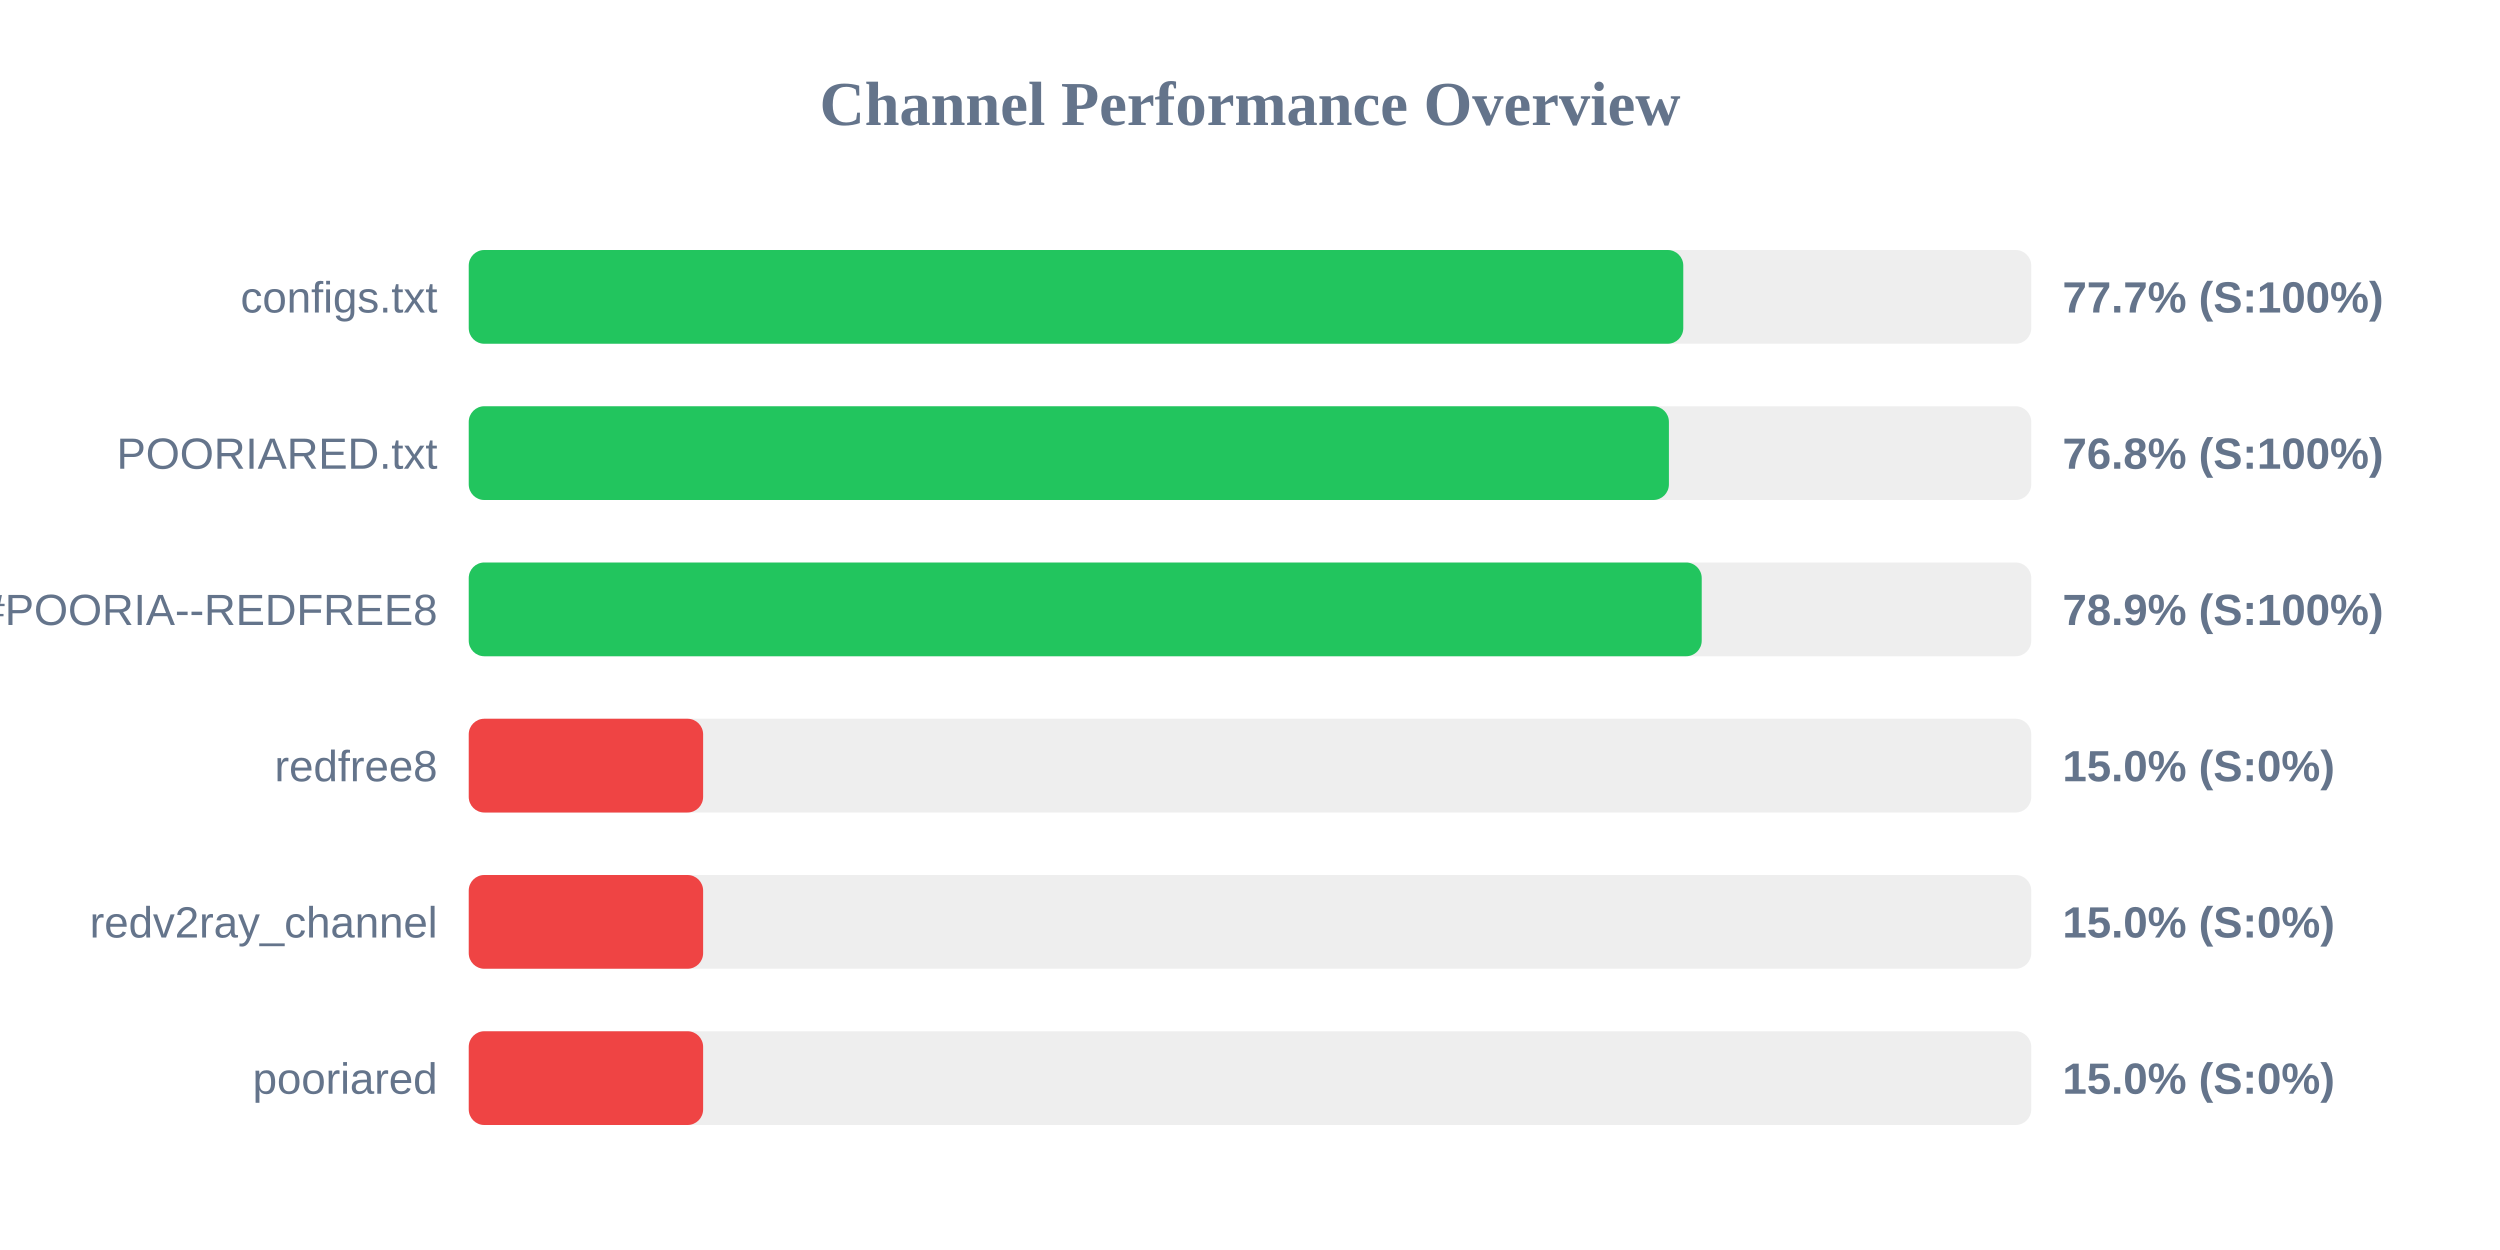
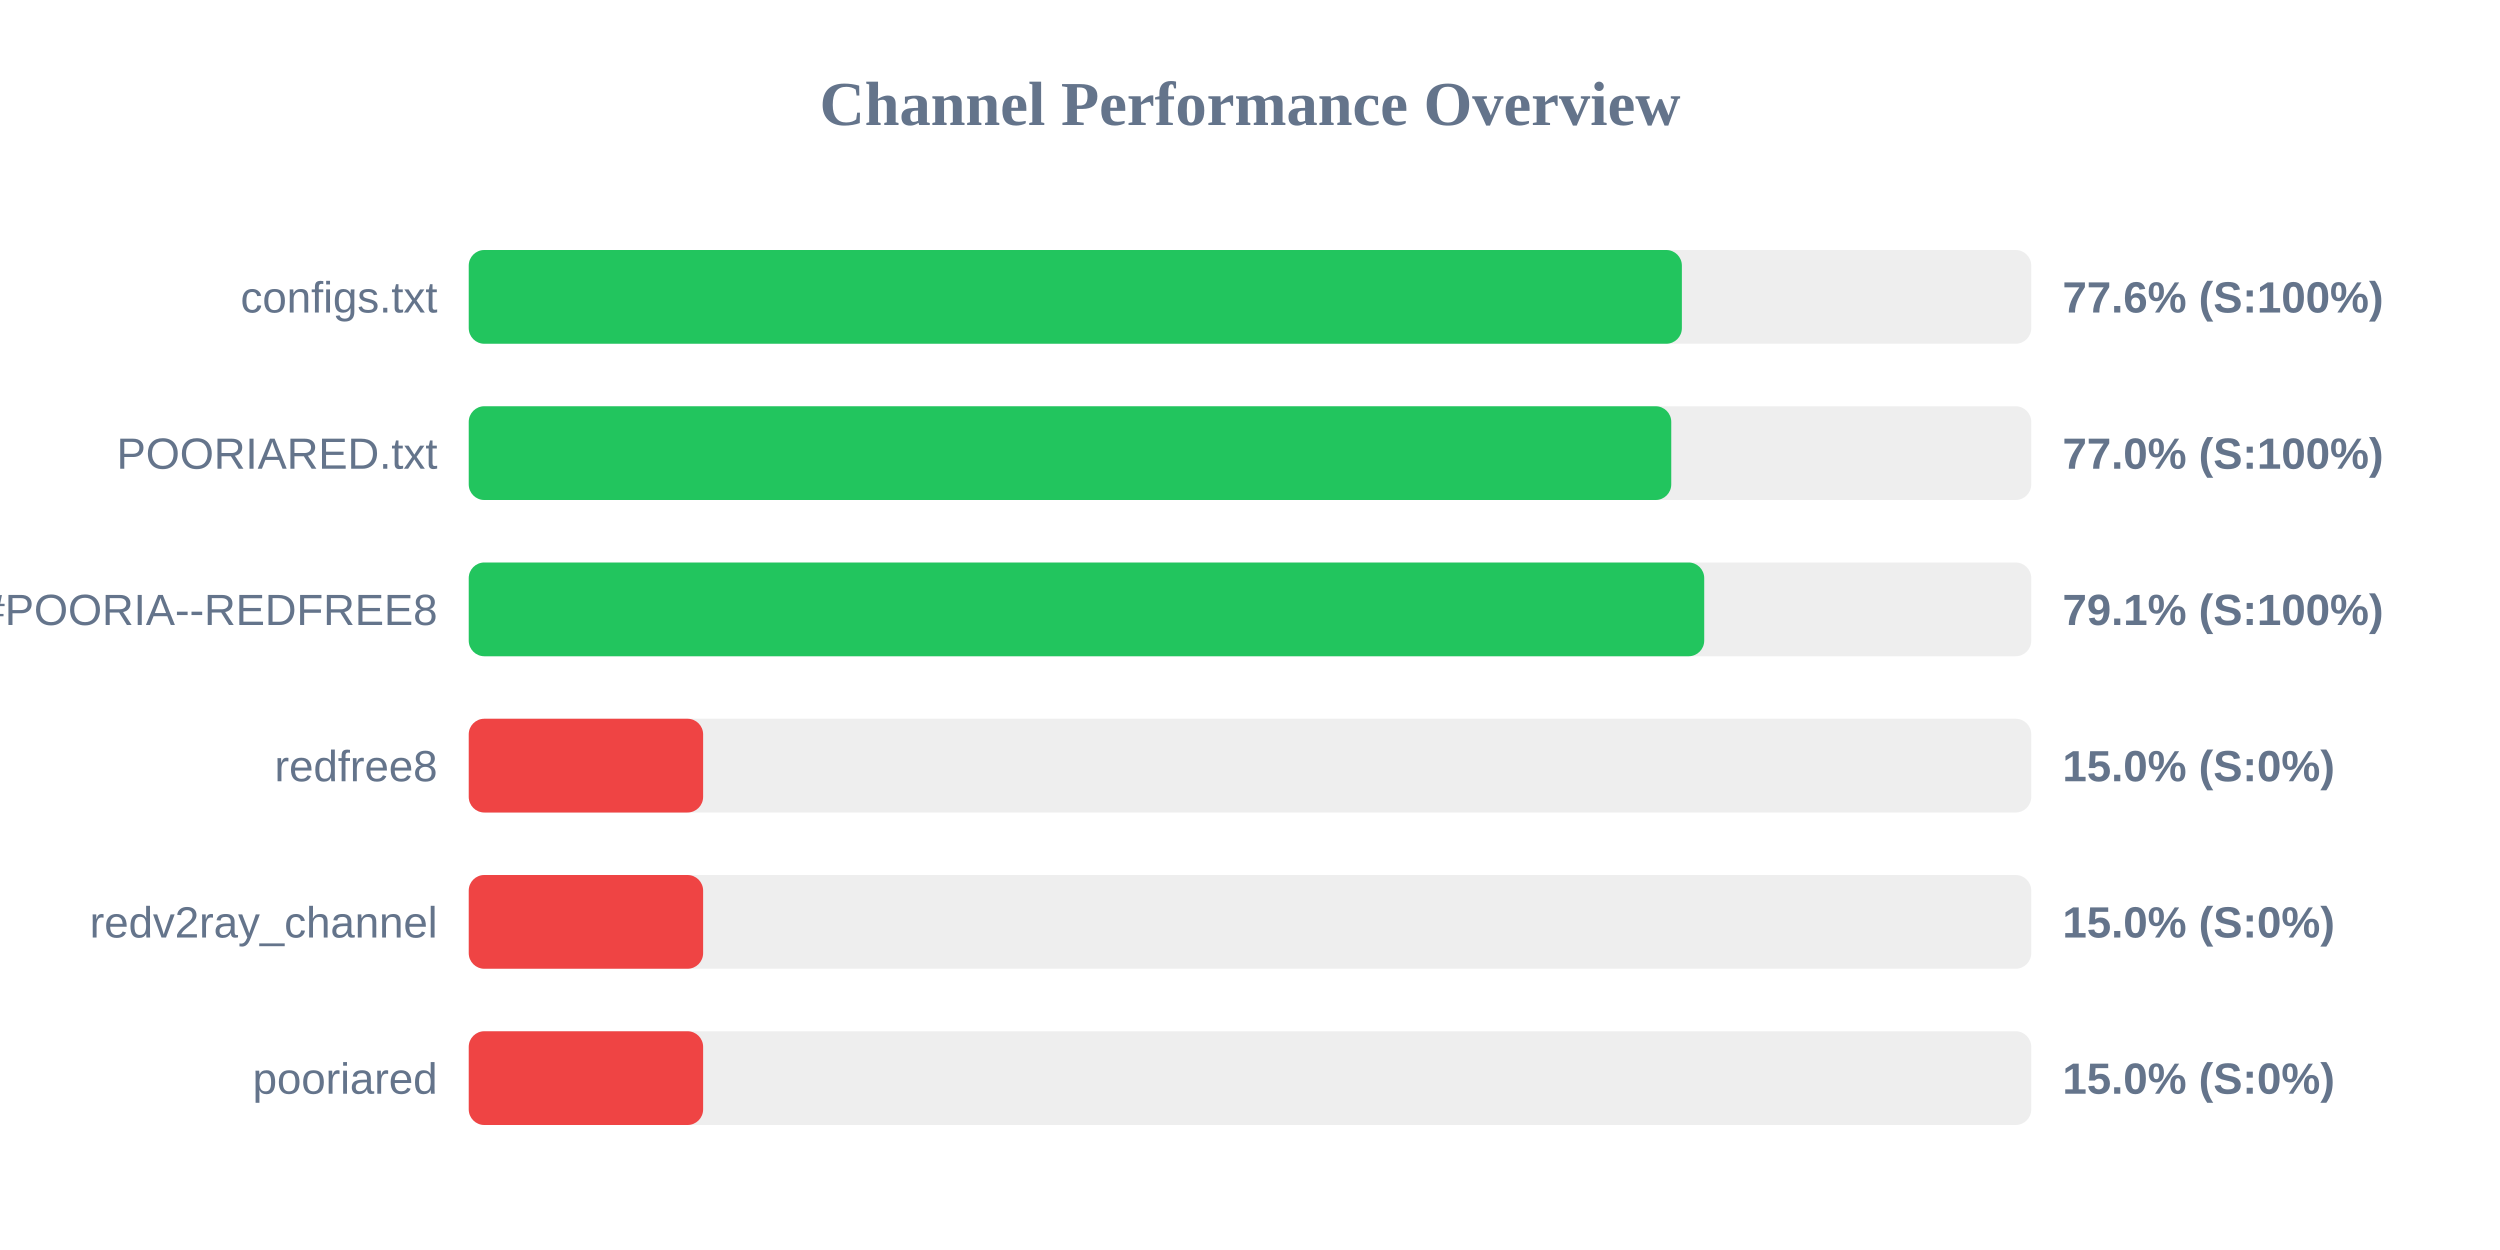
<svg xmlns="http://www.w3.org/2000/svg" width="800" height="400" version="1.1">
  <style>
        .row { font: 14px Arial; fill: #64748b; }
        .score { font: bold 14px Arial; fill: #64748b; }
    </style>
  <text x="400" y="40" text-anchor="middle" font-size="20px" font-weight="bold" fill="#64748b">Channel Performance Overview</text>
  <rect x="150" y="80" width="500" height="30" fill="#eee" rx="5" />
-   <rect x="150" y="80" width="388.65" height="30" fill="#22c55e" rx="5" />
+   <rect x="150" y="80" width="388.2" height="30" fill="#22c55e" rx="5" />
  <text x="140" y="100" text-anchor="end" class="row">configs.txt</text>
-   <text x="660" y="100" text-anchor="start" class="score">77.7% (S:100%)</text>
+   <text x="660" y="100" text-anchor="start" class="score">77.6% (S:100%)</text>
  <rect x="150" y="130" width="500" height="30" fill="#eee" rx="5" />
-   <rect x="150" y="130" width="384.05" height="30" fill="#22c55e" rx="5" />
+   <rect x="150" y="130" width="384.8" height="30" fill="#22c55e" rx="5" />
  <text x="140" y="150" text-anchor="end" class="row">POORIARED.txt</text>
-   <text x="660" y="150" text-anchor="start" class="score">76.8% (S:100%)</text>
+   <text x="660" y="150" text-anchor="start" class="score">77.0% (S:100%)</text>
  <rect x="150" y="180" width="500" height="30" fill="#eee" rx="5" />
-   <rect x="150" y="180" width="394.55" height="30" fill="#22c55e" rx="5" />
+   <rect x="150" y="180" width="395.35" height="30" fill="#22c55e" rx="5" />
  <text x="140" y="200" text-anchor="end" class="row">POORIA--REDFREE8.txt#POORIA--REDFREE8</text>
-   <text x="660" y="200" text-anchor="start" class="score">78.9% (S:100%)</text>
+   <text x="660" y="200" text-anchor="start" class="score">79.1% (S:100%)</text>
  <rect x="150" y="230" width="500" height="30" fill="#eee" rx="5" />
  <rect x="150" y="230" width="75.0" height="30" fill="#ef4444" rx="5" />
  <text x="140" y="250" text-anchor="end" class="row">redfree8</text>
  <text x="660" y="250" text-anchor="start" class="score">15.0% (S:0%)</text>
  <rect x="150" y="280" width="500" height="30" fill="#eee" rx="5" />
  <rect x="150" y="280" width="75.0" height="30" fill="#ef4444" rx="5" />
  <text x="140" y="300" text-anchor="end" class="row">redv2ray_channel</text>
  <text x="660" y="300" text-anchor="start" class="score">15.0% (S:0%)</text>
  <rect x="150" y="330" width="500" height="30" fill="#eee" rx="5" />
  <rect x="150" y="330" width="75.0" height="30" fill="#ef4444" rx="5" />
  <text x="140" y="350" text-anchor="end" class="row">pooriared</text>
  <text x="660" y="350" text-anchor="start" class="score">15.0% (S:0%)</text>
</svg>
